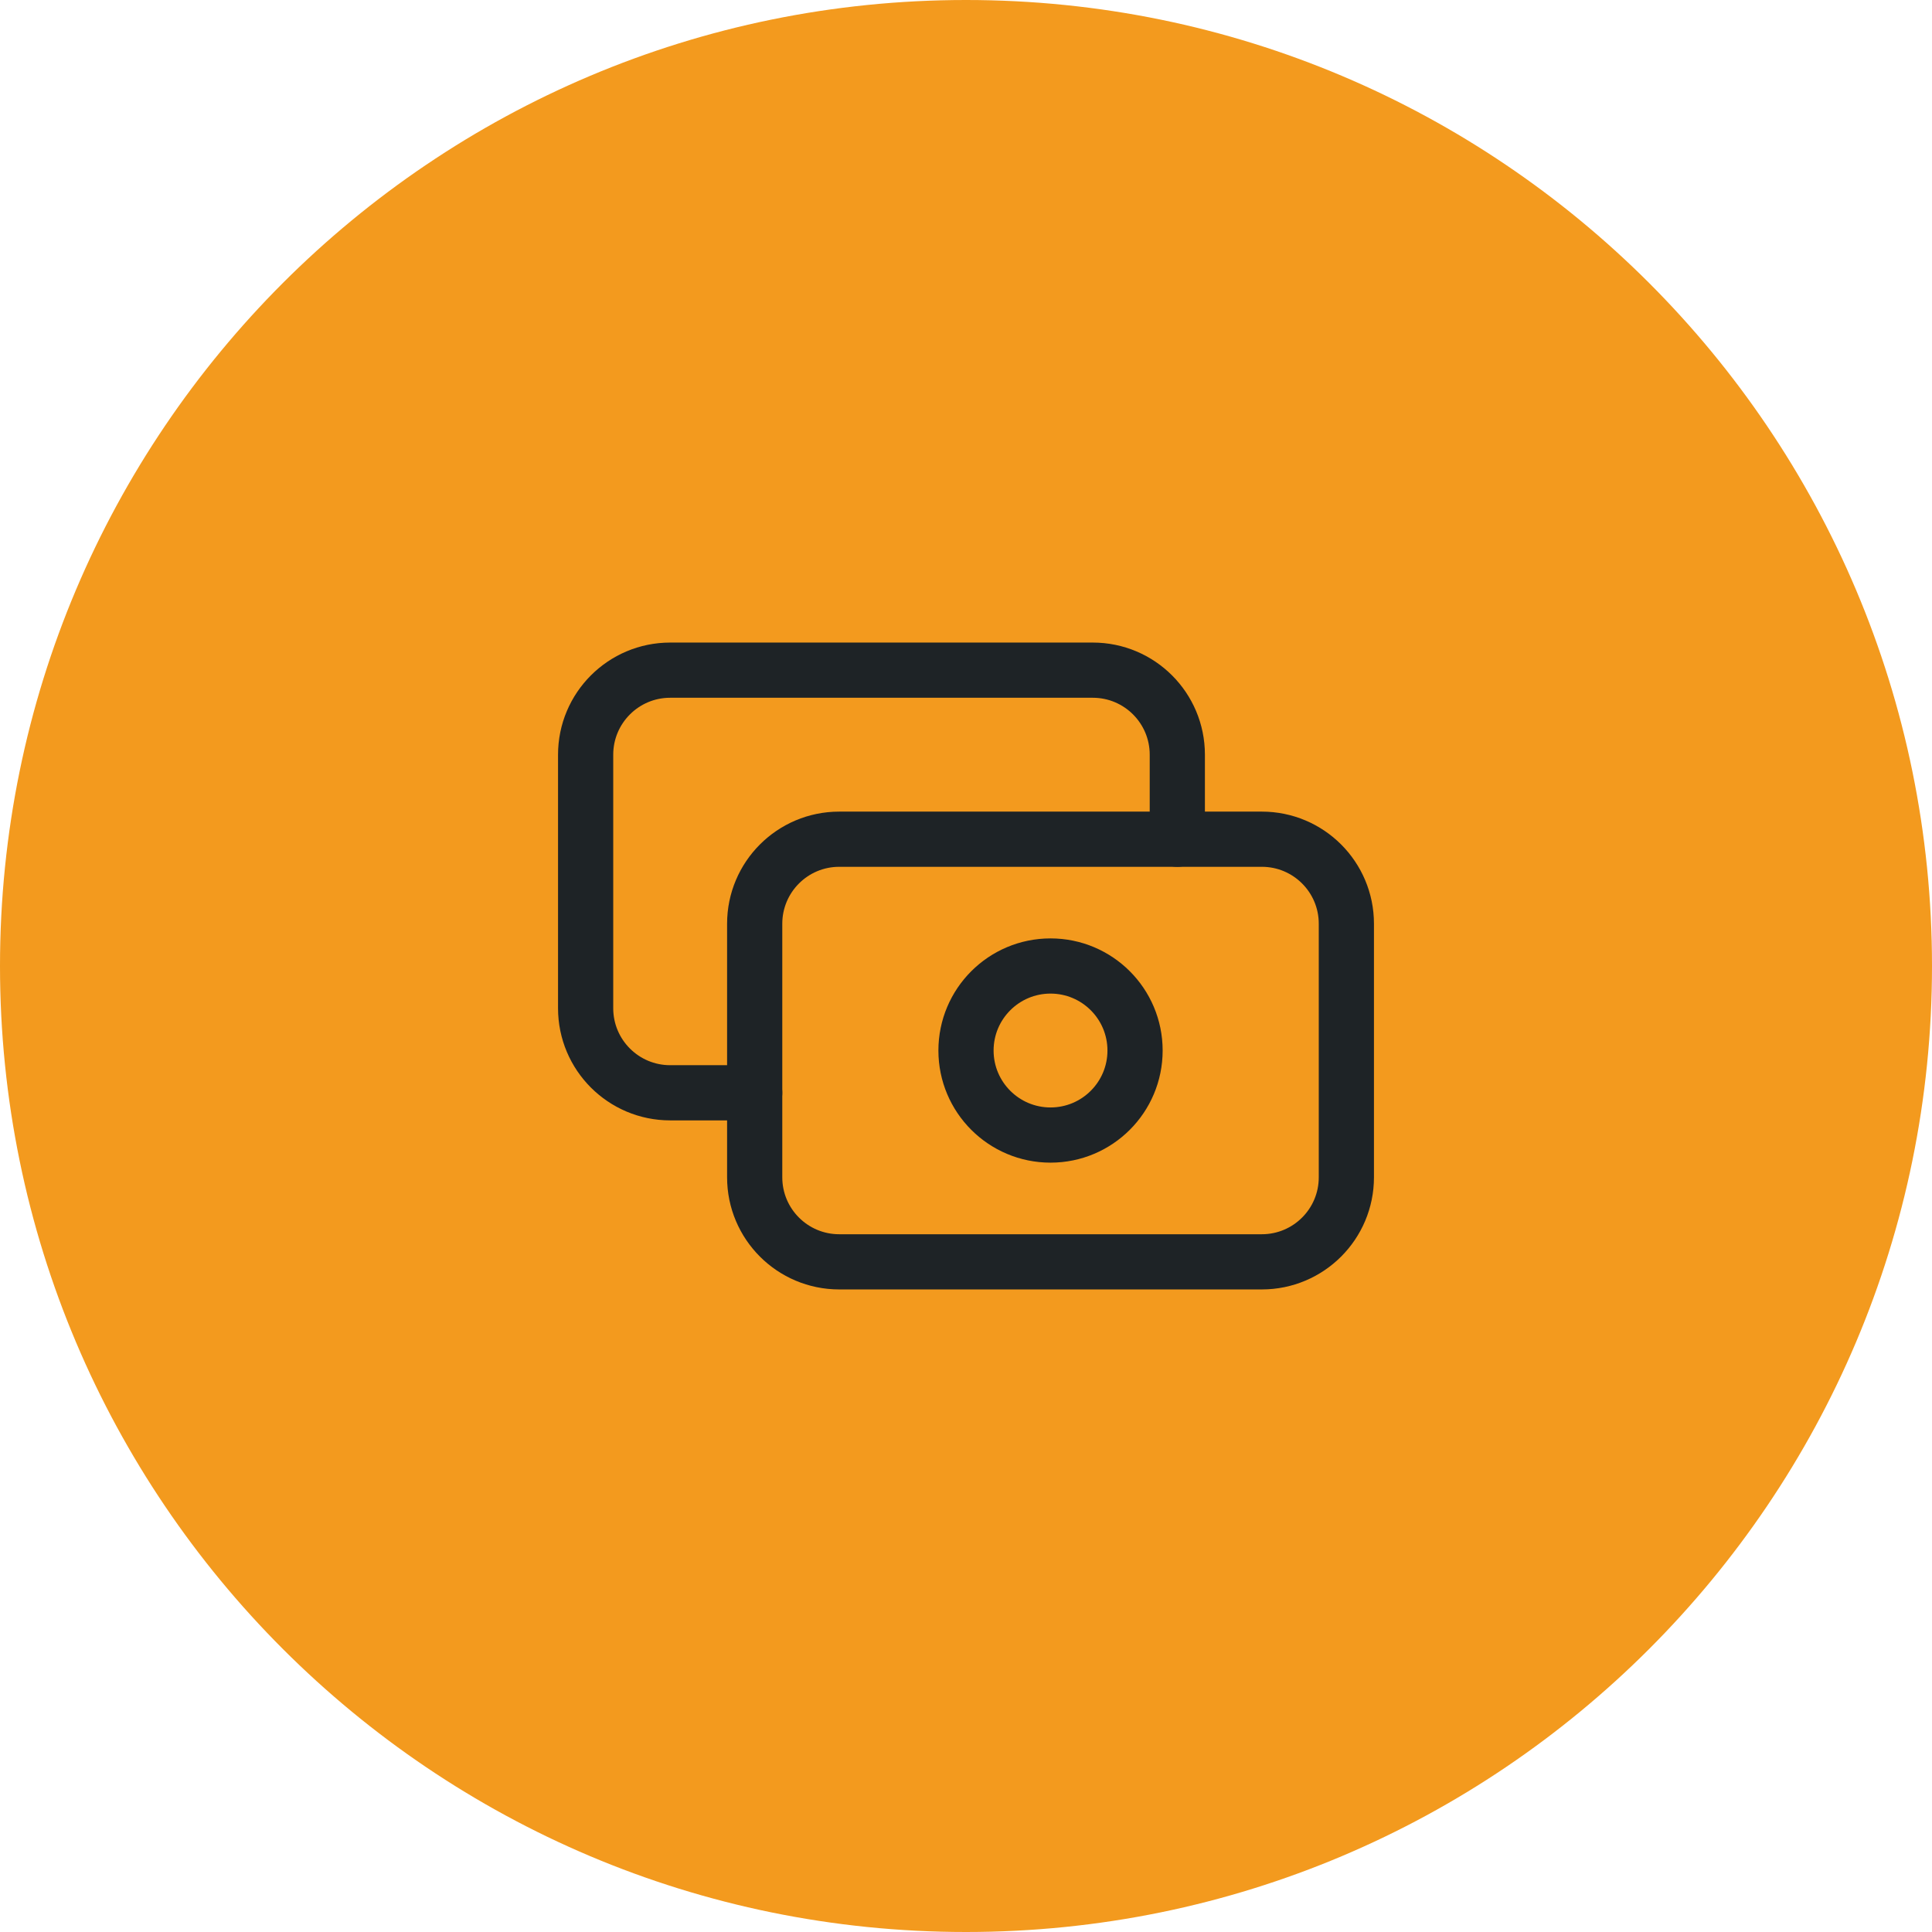
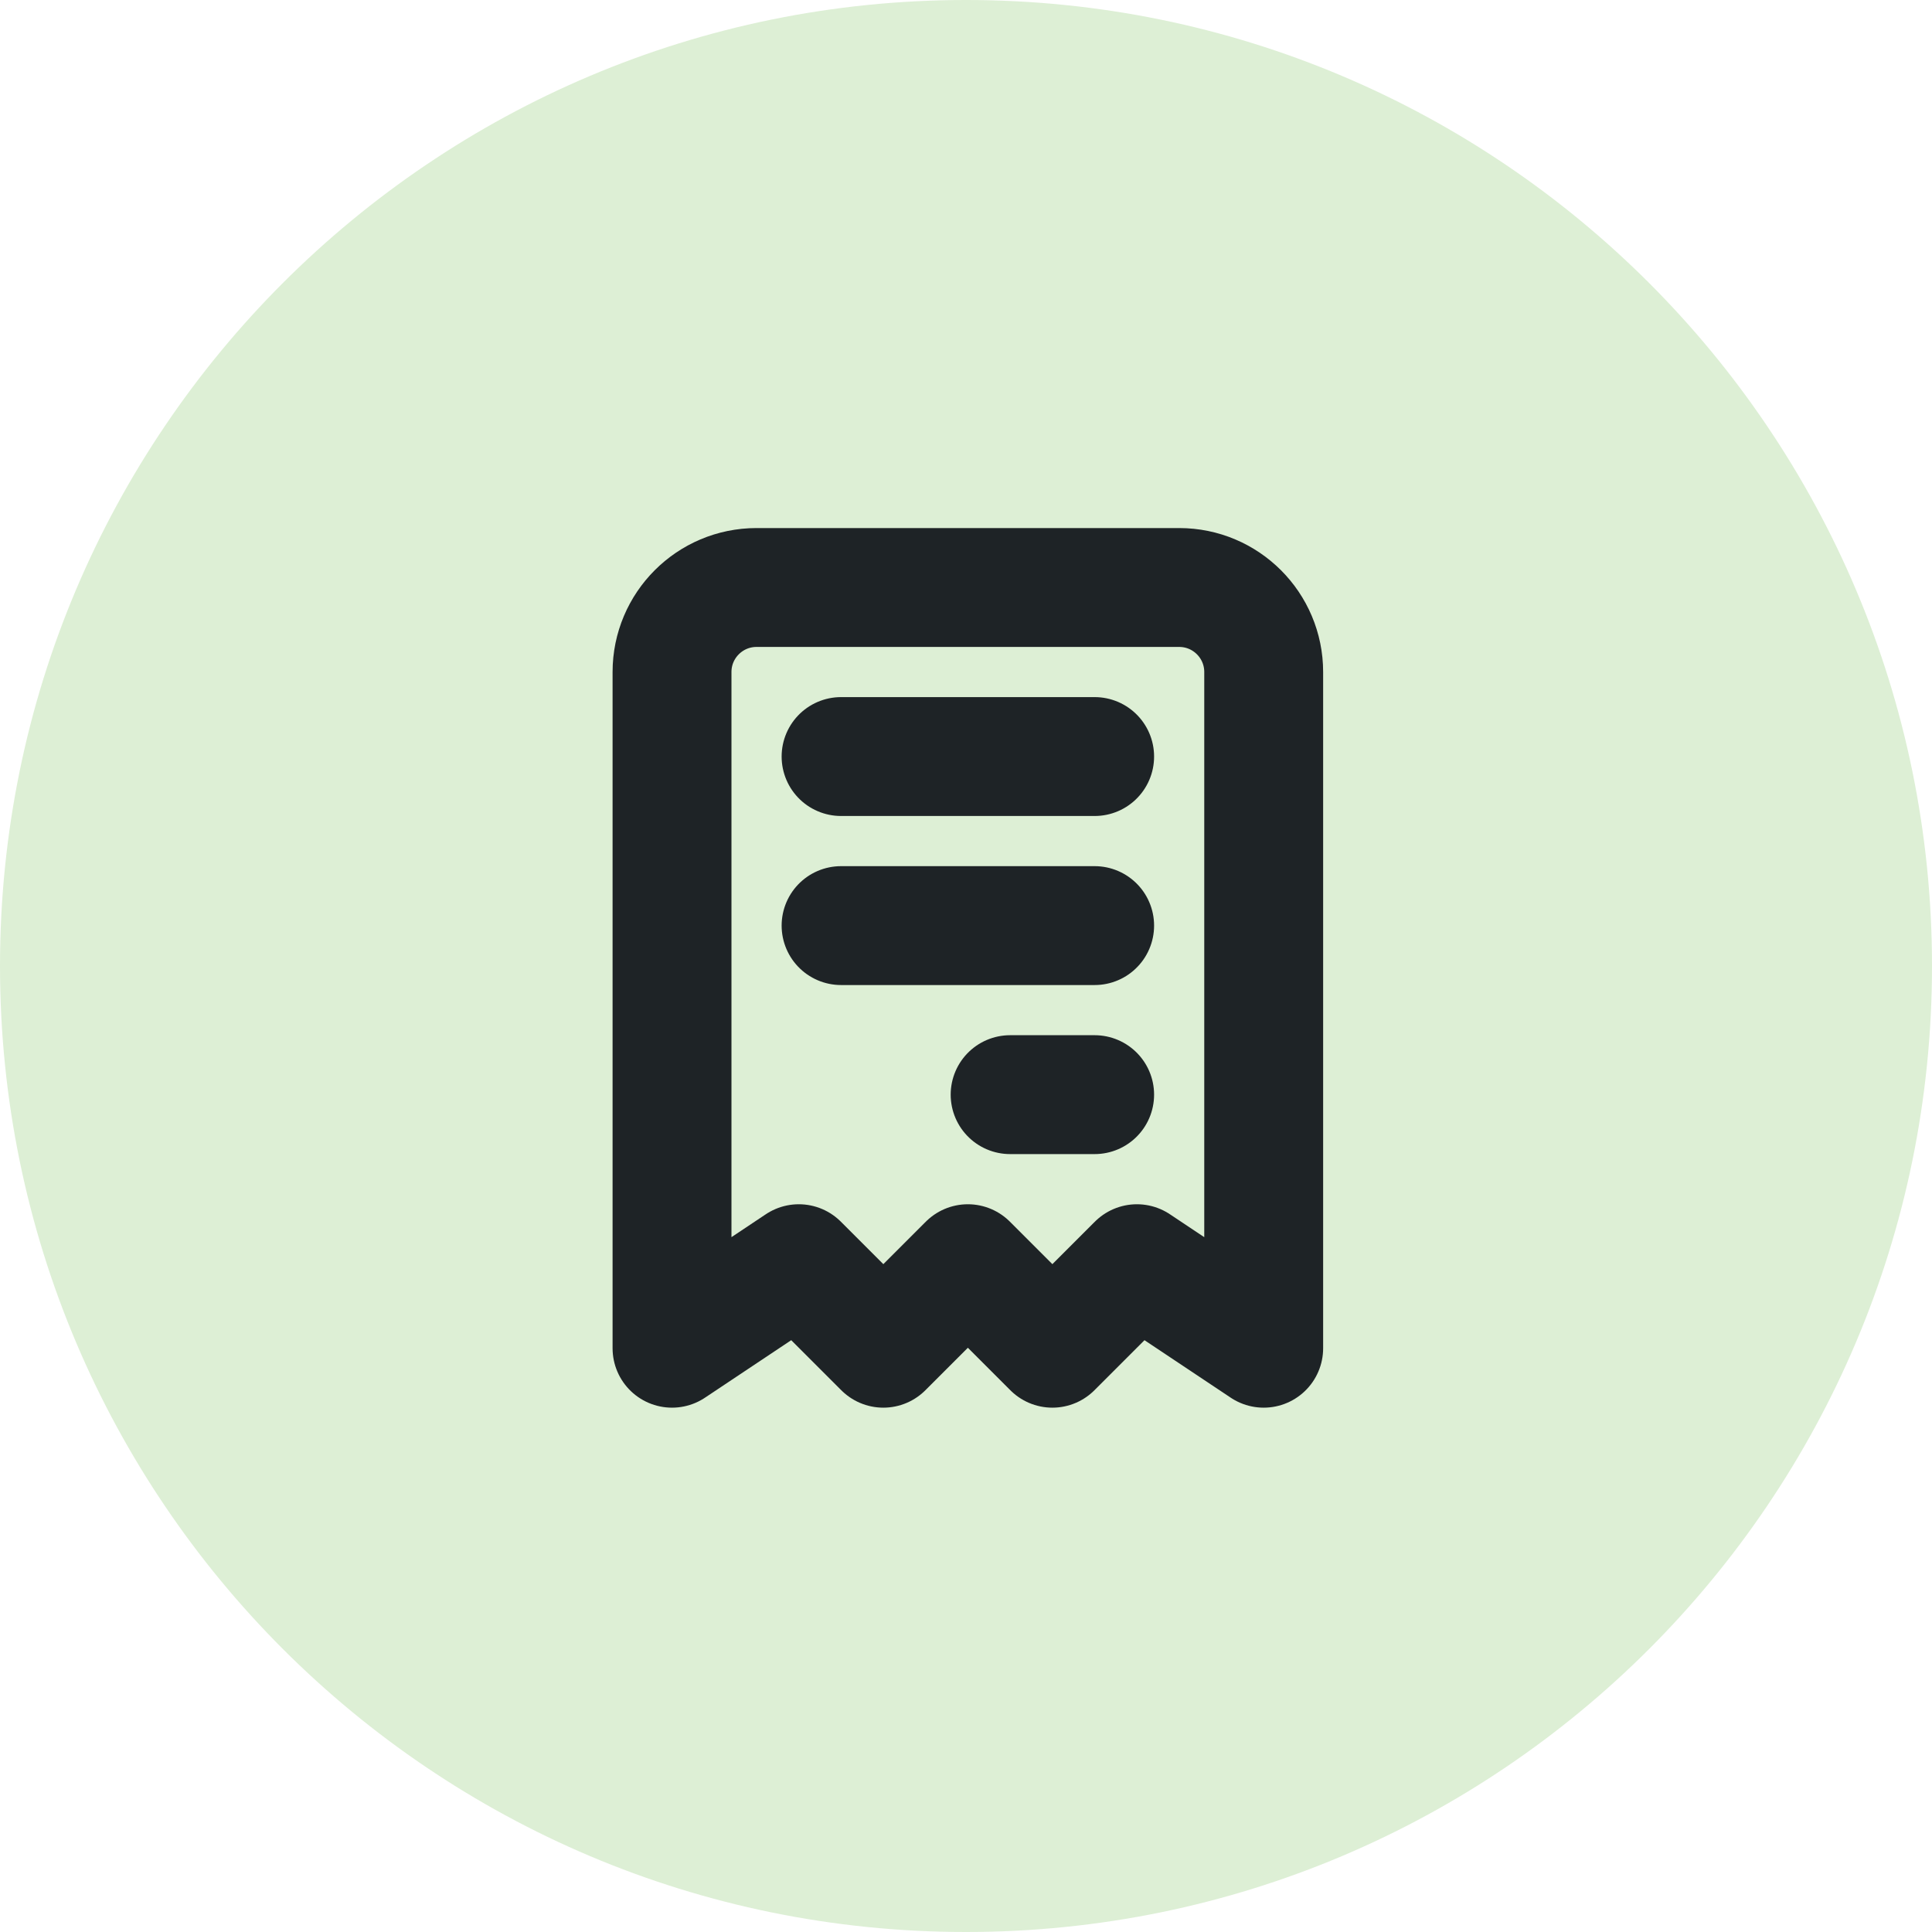
- <svg xmlns="http://www.w3.org/2000/svg" viewBox="1484 344 112 112" width="112" height="112">
-   <circle cx="1540" cy="400" r="56" fill="#F39A1E" />
-   <g transform="translate(1510.6 370.6) scale(2.45)" fill="none" stroke="#1E2326" stroke-width="1.306" stroke-linecap="round" stroke-linejoin="round">
-     <path d="M7 9m0 2a2 2 0 0 1 2 -2h10a2 2 0 0 1 2 2v6a2 2 0 0 1 -2 2h-10a2 2 0 0 1 -2 -2z" />
-     <path d="M14 14m-2 0a2 2 0 1 0 4 0a2 2 0 1 0 -4 0" />
-     <path d="M17 9v-2a2 2 0 0 0 -2 -2h-10a2 2 0 0 0 -2 2v6a2 2 0 0 0 2 2h2" />
+ <svg xmlns="http://www.w3.org/2000/svg" viewBox="1000 780 52 52" width="52" height="52">
+   <circle cx="1026" cy="806" r="26" fill="#DDEFD5" />
+   <g transform="translate(1012.4 792.4) scale(1.1375)" fill="none" stroke="#1E2326" stroke-width="2.813" stroke-linecap="round" stroke-linejoin="round">
+     <path d="M5 21v-16a2 2 0 0 1 2 -2h10a2 2 0 0 1 2 2v16l-3 -2l-2 2l-2 -2l-2 2l-2 -2l-3 2m4 -14h6m-6 4h6m-2 4h2" />
  </g>
</svg>
